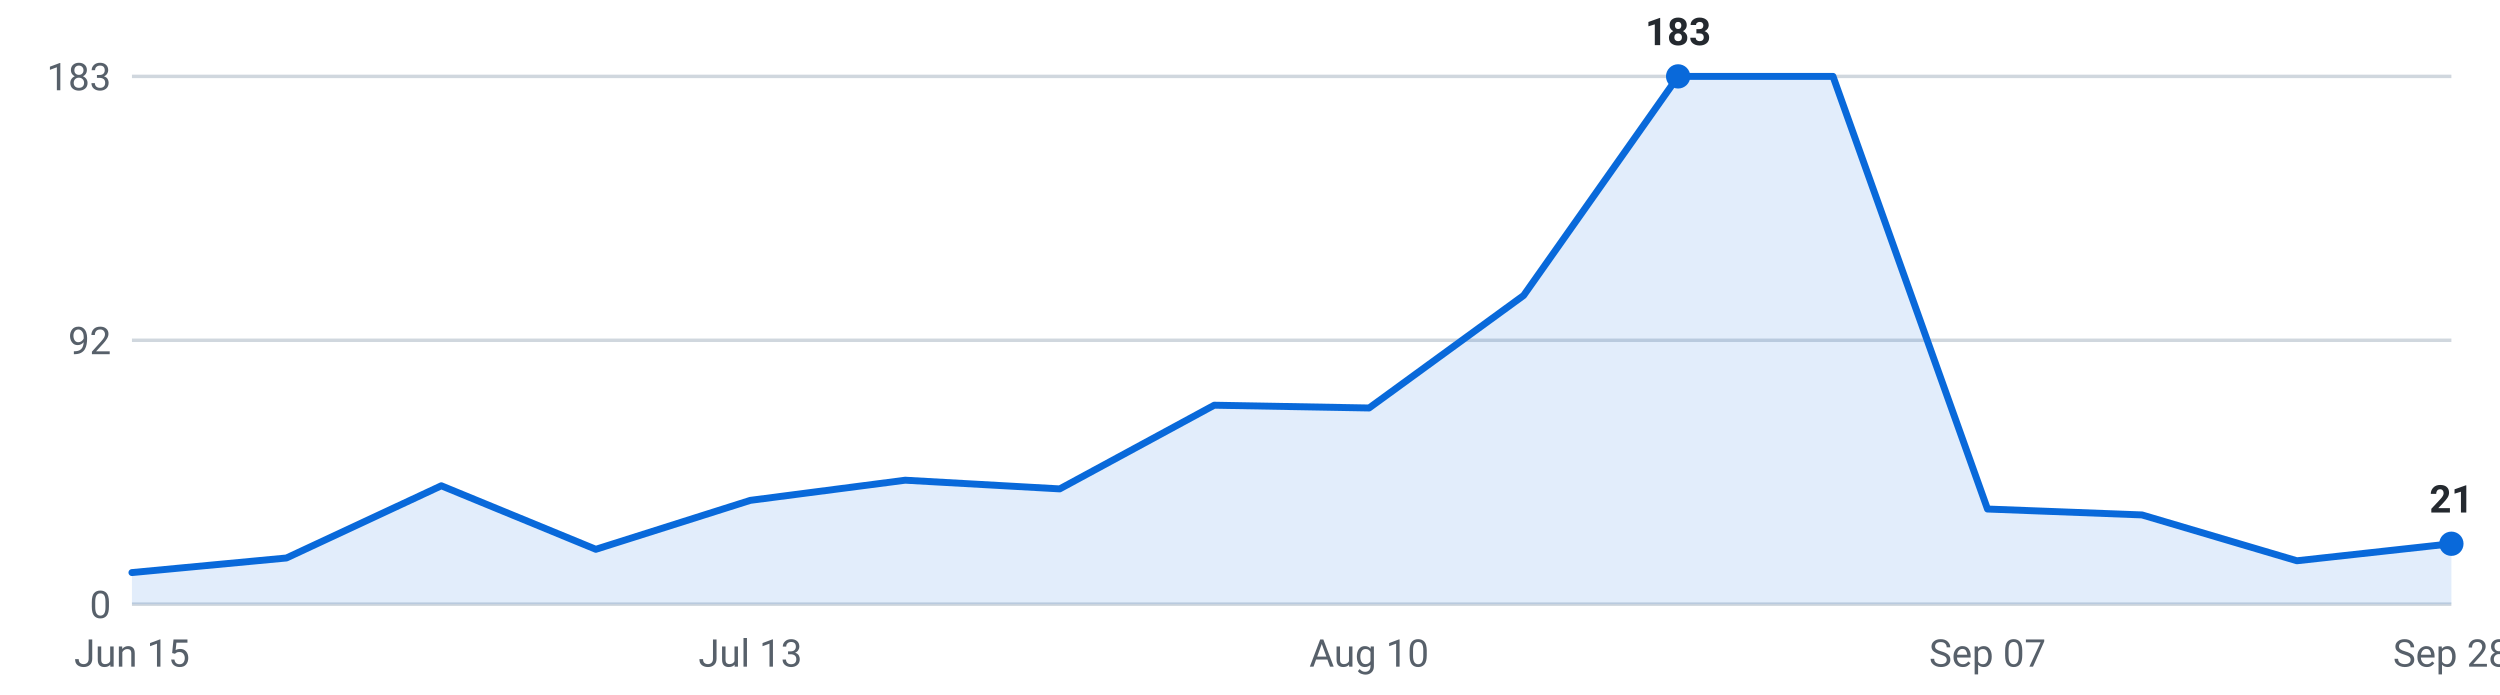
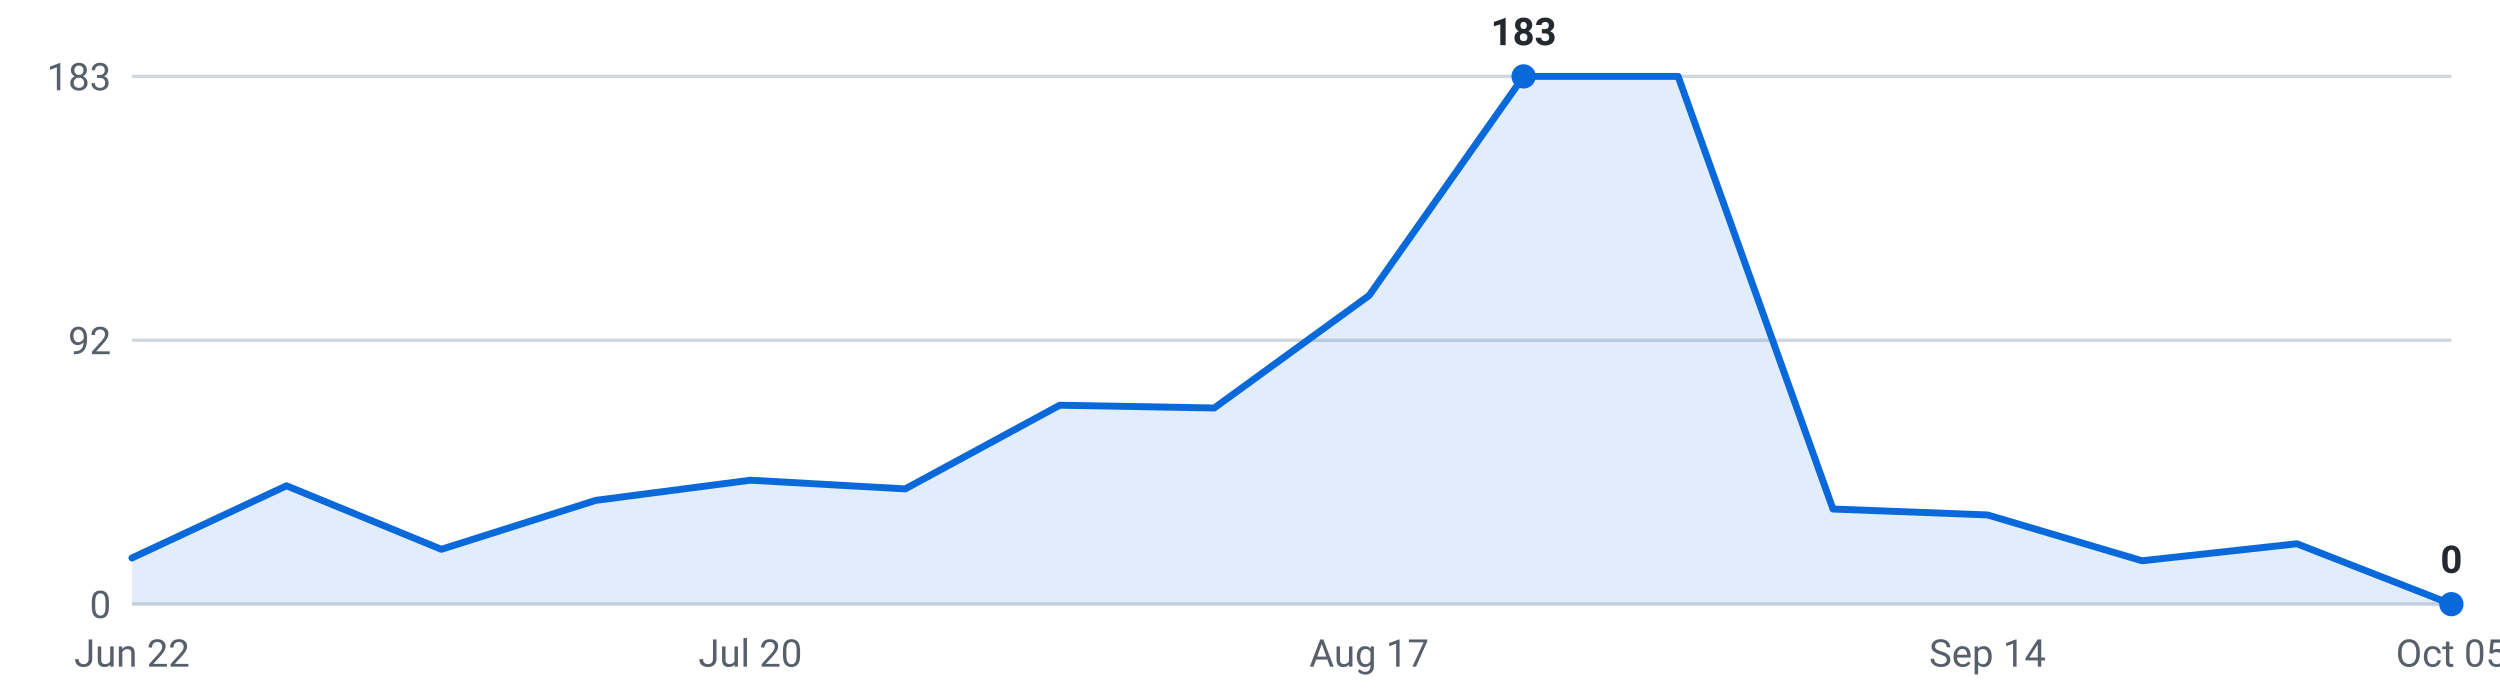
<svg xmlns="http://www.w3.org/2000/svg" viewBox="0 0 720 200" width="720" height="200" role="img" aria-label="Internships posted per week, last 16 weeks">
  <g font-family="-apple-system,Segoe UI,Roboto,sans-serif" font-size="11">
    <line x1="38" y1="174.0" x2="706" y2="174.0" stroke="#d0d7de" stroke-width="1" />
    <text x="32" y="178.0" text-anchor="end" fill="#57606a">0</text>
    <line x1="38" y1="98.0" x2="706" y2="98.0" stroke="#d0d7de" stroke-width="1" />
    <text x="32" y="102.0" text-anchor="end" fill="#57606a">92</text>
    <line x1="38" y1="22.0" x2="706" y2="22.0" stroke="#d0d7de" stroke-width="1" />
    <text x="32" y="26.0" text-anchor="end" fill="#57606a">183</text>
-     <path d="M38.0,174 L38.0,164.9 L82.5,160.7 L127.1,139.9 L171.6,158.2 L216.1,144.1 L260.7,138.3 L305.2,140.8 L349.7,116.7 L394.3,117.5 L438.8,85.1 L483.3,22.0 L527.9,22.0 L572.4,146.6 L616.9,148.3 L661.5,161.5 L706.0,156.6 L706.0,174 Z" fill="#0969da" fill-opacity="0.12" />
-     <polyline points="38.0,164.9 82.5,160.7 127.1,139.9 171.6,158.2 216.1,144.1 260.7,138.3 305.2,140.8 349.7,116.7 394.3,117.5 438.8,85.1 483.3,22.0 527.9,22.0 572.4,146.6 616.9,148.3 661.5,161.5 706.0,156.6" fill="none" stroke="#0969da" stroke-width="2" stroke-linejoin="round" stroke-linecap="round" />
-     <circle cx="483.3" cy="22.0" r="3.5" fill="#0969da" />
-     <text x="483.3" y="13.0" text-anchor="middle" fill="#24292f" font-weight="600">183</text>
-     <circle cx="706.0" cy="156.6" r="3.5" fill="#0969da" />
-     <text x="706.0" y="147.6" text-anchor="middle" fill="#24292f" font-weight="600">21</text>
-     <text x="38.0" y="192" text-anchor="middle" fill="#57606a">Jun 15</text>
-     <text x="216.1" y="192" text-anchor="middle" fill="#57606a">Jul 13</text>
-     <text x="394.3" y="192" text-anchor="middle" fill="#57606a">Aug 10</text>
-     <text x="572.4" y="192" text-anchor="middle" fill="#57606a">Sep 07</text>
-     <text x="706.0" y="192" text-anchor="middle" fill="#57606a">Sep 28</text>
+     <path d="M38.0,174 L38.0,160.7 L82.5,139.9 L127.1,158.2 L171.6,144.1 L216.1,138.3 L260.7,140.8 L305.2,116.7 L349.7,117.5 L394.3,85.1 L438.8,22.0 L483.3,22.0 L527.9,146.6 L572.4,148.3 L616.9,161.5 L661.5,156.6 L706.0,174.0 L706.0,174 Z" fill="#0969da" fill-opacity="0.12" />
+     <polyline points="38.0,160.7 82.5,139.9 127.1,158.2 171.6,144.1 216.1,138.3 260.7,140.8 305.2,116.7 349.7,117.5 394.3,85.1 438.8,22.0 483.3,22.0 527.9,146.6 572.4,148.3 616.9,161.5 661.5,156.6 706.0,174.0" fill="none" stroke="#0969da" stroke-width="2" stroke-linejoin="round" stroke-linecap="round" />
+     <circle cx="438.8" cy="22.0" r="3.5" fill="#0969da" />
+     <text x="438.8" y="13.0" text-anchor="middle" fill="#24292f" font-weight="600">183</text>
+     <circle cx="706.0" cy="174.0" r="3.5" fill="#0969da" />
+     <text x="706.0" y="165.0" text-anchor="middle" fill="#24292f" font-weight="600">0</text>
+     <text x="38.0" y="192" text-anchor="middle" fill="#57606a">Jun 22</text>
+     <text x="216.1" y="192" text-anchor="middle" fill="#57606a">Jul 20</text>
+     <text x="394.3" y="192" text-anchor="middle" fill="#57606a">Aug 17</text>
+     <text x="572.4" y="192" text-anchor="middle" fill="#57606a">Sep 14</text>
+     <text x="706.0" y="192" text-anchor="middle" fill="#57606a">Oct 05</text>
  </g>
</svg>
